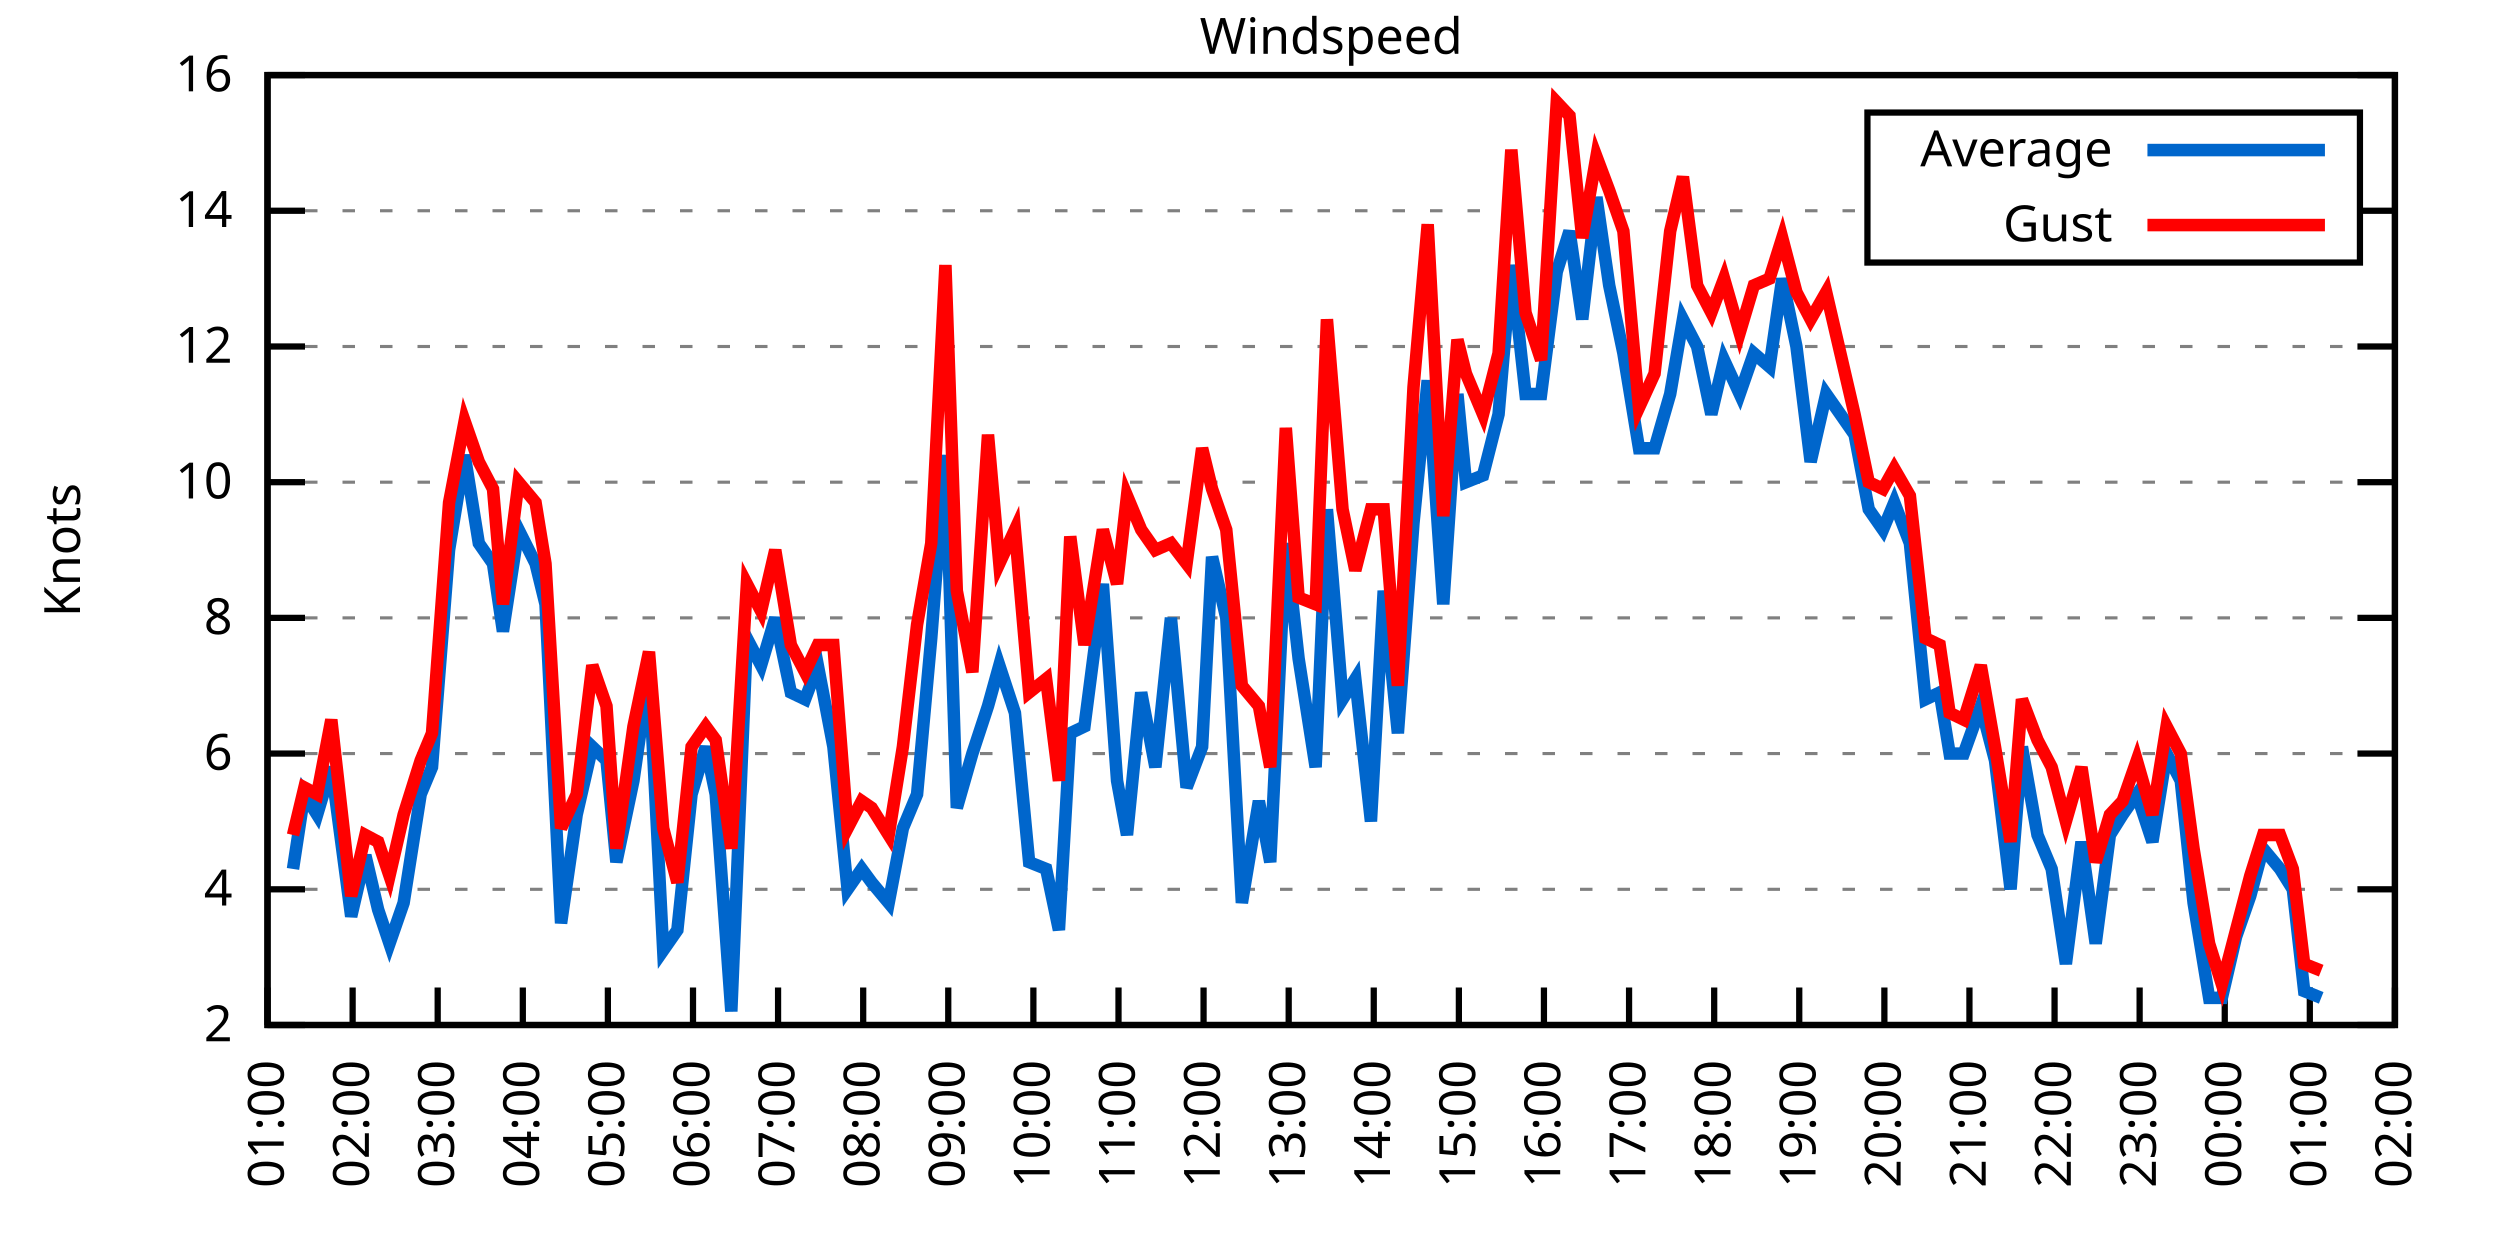
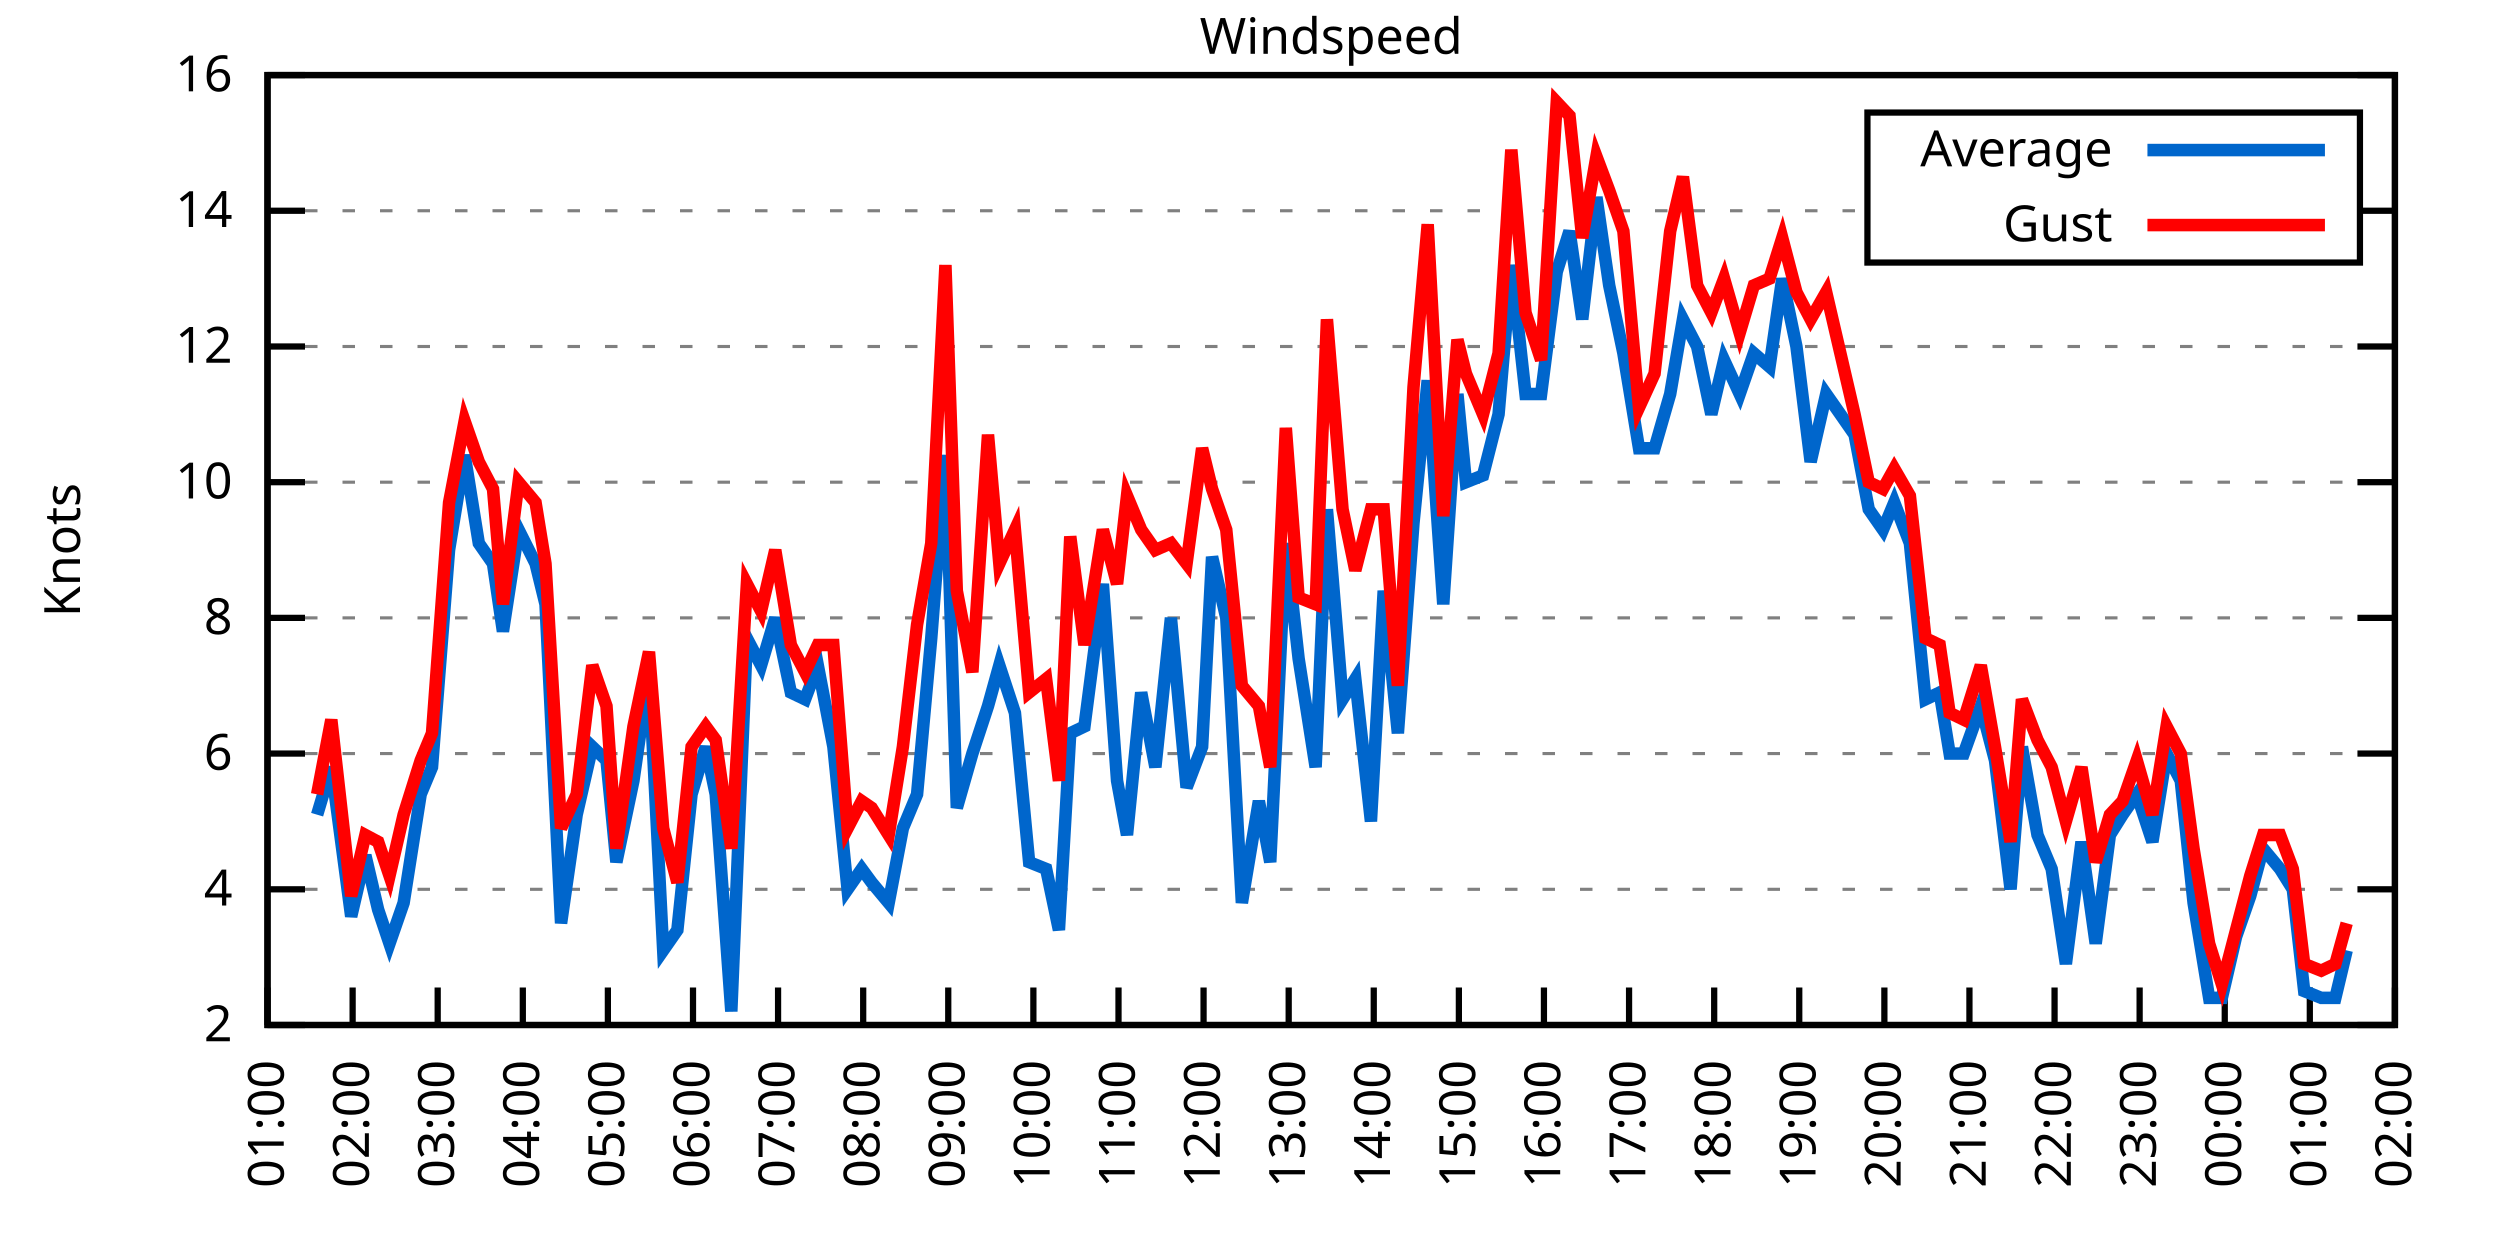
<svg xmlns="http://www.w3.org/2000/svg" xmlns:xlink="http://www.w3.org/1999/xlink" width="400" height="200" viewBox="0 0 400 200">
  <g id="gnuplot_canvas">
    <rect x="0" y="0" width="400" height="200" fill="none" />
    <defs>
      <circle id="gpDot" r="0.5" stroke-width="0.5" stroke="currentColor" />
      <path id="gpPt0" stroke-width="0.333" stroke="currentColor" d="M-1,0 h2 M0,-1 v2" />
      <path id="gpPt1" stroke-width="0.333" stroke="currentColor" d="M-1,-1 L1,1 M1,-1 L-1,1" />
      <path id="gpPt2" stroke-width="0.333" stroke="currentColor" d="M-1,0 L1,0 M0,-1 L0,1 M-1,-1 L1,1 M-1,1 L1,-1" />
      <rect id="gpPt3" stroke-width="0.333" stroke="currentColor" x="-1" y="-1" width="2" height="2" />
      <rect id="gpPt4" stroke-width="0.333" stroke="currentColor" fill="currentColor" x="-1" y="-1" width="2" height="2" />
      <circle id="gpPt5" stroke-width="0.333" stroke="currentColor" cx="0" cy="0" r="1" />
      <use xlink:href="#gpPt5" id="gpPt6" fill="currentColor" stroke="none" />
      <path id="gpPt7" stroke-width="0.333" stroke="currentColor" d="M0,-1.33 L-1.33,0.67 L1.33,0.67 z" />
      <use xlink:href="#gpPt7" id="gpPt8" fill="currentColor" stroke="none" />
      <use xlink:href="#gpPt7" id="gpPt9" stroke="currentColor" transform="rotate(180)" />
      <use xlink:href="#gpPt9" id="gpPt10" fill="currentColor" stroke="none" />
      <use xlink:href="#gpPt3" id="gpPt11" stroke="currentColor" transform="rotate(45)" />
      <use xlink:href="#gpPt11" id="gpPt12" fill="currentColor" stroke="none" />
      <path id="gpPt13" stroke-width="0.333" stroke="currentColor" d="M0,1.330 L1.265,0.411 L0.782,-1.067 L-0.782,-1.076 L-1.265,0.411 z" />
      <use xlink:href="#gpPt13" id="gpPt14" fill="currentColor" stroke="none" />
      <filter id="textbox" filterUnits="objectBoundingBox" x="0" y="0" height="1" width="1">
        <feFlood flood-color="white" flood-opacity="1" result="bgnd" />
        <feComposite in="SourceGraphic" in2="bgnd" operator="atop" />
      </filter>
      <filter id="greybox" filterUnits="objectBoundingBox" x="0" y="0" height="1" width="1">
        <feFlood flood-color="lightgrey" flood-opacity="1" result="grey" />
        <feComposite in="SourceGraphic" in2="grey" operator="atop" />
      </filter>
    </defs>
    <g fill="none" color="white" stroke="currentColor" stroke-width="1.00" stroke-linecap="butt" stroke-linejoin="miter">
</g>
    <g fill="none" color="black" stroke="currentColor" stroke-width="1.00" stroke-linecap="butt" stroke-linejoin="miter">
      <g stroke="none" shape-rendering="crispEdges">
        <polygon fill="rgb(255, 255, 255)" points="42.80,164.00 383.18,164.00 383.18,12.02 42.80,12.02 " />
      </g>
    </g>
    <g fill="none" color="black" stroke="currentColor" stroke-width="1.00" stroke-linecap="butt" stroke-linejoin="miter">
</g>
    <g fill="none" color="black" stroke="black" stroke-width="0.50" stroke-linecap="butt" stroke-linejoin="miter">
</g>
    <g fill="none" color="gray" stroke="currentColor" stroke-width="0.50" stroke-linecap="butt" stroke-linejoin="miter">
      <path stroke="gray" stroke-dasharray="2,4" class="gridline" d="M42.80,164.00 L383.19,164.00  " />
    </g>
    <g fill="none" color="gray" stroke="gray" stroke-width="1.00" stroke-linecap="butt" stroke-linejoin="miter">
</g>
    <g fill="none" color="black" stroke="currentColor" stroke-width="1.00" stroke-linecap="butt" stroke-linejoin="miter">
      <path stroke="black" d="M42.80,164.00 L48.80,164.00 M383.19,164.00 L377.19,164.00  " />
      <g transform="translate(37.20,166.60)" stroke="none" fill="black" font-family="Sans" font-size="8.00" text-anchor="end">
        <text>
          <tspan font-family="Sans"> 2</tspan>
        </text>
      </g>
    </g>
    <g fill="none" color="black" stroke="currentColor" stroke-width="1.00" stroke-linecap="butt" stroke-linejoin="miter">
</g>
    <g fill="none" color="black" stroke="black" stroke-width="0.50" stroke-linecap="butt" stroke-linejoin="miter">
</g>
    <g fill="none" color="gray" stroke="currentColor" stroke-width="0.50" stroke-linecap="butt" stroke-linejoin="miter">
      <path stroke="gray" stroke-dasharray="2,4" class="gridline" d="M42.80,142.29 L383.19,142.29  " />
    </g>
    <g fill="none" color="gray" stroke="gray" stroke-width="1.00" stroke-linecap="butt" stroke-linejoin="miter">
</g>
    <g fill="none" color="black" stroke="currentColor" stroke-width="1.00" stroke-linecap="butt" stroke-linejoin="miter">
      <path stroke="black" d="M42.80,142.29 L48.80,142.29 M383.19,142.29 L377.19,142.29  " />
      <g transform="translate(37.20,144.89)" stroke="none" fill="black" font-family="Sans" font-size="8.00" text-anchor="end">
        <text>
          <tspan font-family="Sans"> 4</tspan>
        </text>
      </g>
    </g>
    <g fill="none" color="black" stroke="currentColor" stroke-width="1.00" stroke-linecap="butt" stroke-linejoin="miter">
</g>
    <g fill="none" color="black" stroke="black" stroke-width="0.50" stroke-linecap="butt" stroke-linejoin="miter">
</g>
    <g fill="none" color="gray" stroke="currentColor" stroke-width="0.50" stroke-linecap="butt" stroke-linejoin="miter">
      <path stroke="gray" stroke-dasharray="2,4" class="gridline" d="M42.80,120.57 L383.19,120.57  " />
    </g>
    <g fill="none" color="gray" stroke="gray" stroke-width="1.00" stroke-linecap="butt" stroke-linejoin="miter">
</g>
    <g fill="none" color="black" stroke="currentColor" stroke-width="1.00" stroke-linecap="butt" stroke-linejoin="miter">
      <path stroke="black" d="M42.80,120.57 L48.80,120.57 M383.19,120.57 L377.19,120.57  " />
      <g transform="translate(37.20,123.17)" stroke="none" fill="black" font-family="Sans" font-size="8.00" text-anchor="end">
        <text>
          <tspan font-family="Sans"> 6</tspan>
        </text>
      </g>
    </g>
    <g fill="none" color="black" stroke="currentColor" stroke-width="1.00" stroke-linecap="butt" stroke-linejoin="miter">
</g>
    <g fill="none" color="black" stroke="black" stroke-width="0.50" stroke-linecap="butt" stroke-linejoin="miter">
</g>
    <g fill="none" color="gray" stroke="currentColor" stroke-width="0.50" stroke-linecap="butt" stroke-linejoin="miter">
      <path stroke="gray" stroke-dasharray="2,4" class="gridline" d="M42.80,98.86 L383.19,98.86  " />
    </g>
    <g fill="none" color="gray" stroke="gray" stroke-width="1.00" stroke-linecap="butt" stroke-linejoin="miter">
</g>
    <g fill="none" color="black" stroke="currentColor" stroke-width="1.00" stroke-linecap="butt" stroke-linejoin="miter">
      <path stroke="black" d="M42.80,98.86 L48.80,98.86 M383.19,98.86 L377.19,98.86  " />
      <g transform="translate(37.20,101.46)" stroke="none" fill="black" font-family="Sans" font-size="8.00" text-anchor="end">
        <text>
          <tspan font-family="Sans"> 8</tspan>
        </text>
      </g>
    </g>
    <g fill="none" color="black" stroke="currentColor" stroke-width="1.00" stroke-linecap="butt" stroke-linejoin="miter">
</g>
    <g fill="none" color="black" stroke="black" stroke-width="0.50" stroke-linecap="butt" stroke-linejoin="miter">
</g>
    <g fill="none" color="gray" stroke="currentColor" stroke-width="0.50" stroke-linecap="butt" stroke-linejoin="miter">
      <path stroke="gray" stroke-dasharray="2,4" class="gridline" d="M42.80,77.15 L383.19,77.15  " />
    </g>
    <g fill="none" color="gray" stroke="gray" stroke-width="1.00" stroke-linecap="butt" stroke-linejoin="miter">
</g>
    <g fill="none" color="black" stroke="currentColor" stroke-width="1.00" stroke-linecap="butt" stroke-linejoin="miter">
      <path stroke="black" d="M42.80,77.15 L48.80,77.15 M383.19,77.15 L377.19,77.15  " />
      <g transform="translate(37.20,79.75)" stroke="none" fill="black" font-family="Sans" font-size="8.00" text-anchor="end">
        <text>
          <tspan font-family="Sans"> 10</tspan>
        </text>
      </g>
    </g>
    <g fill="none" color="black" stroke="currentColor" stroke-width="1.00" stroke-linecap="butt" stroke-linejoin="miter">
</g>
    <g fill="none" color="black" stroke="black" stroke-width="0.50" stroke-linecap="butt" stroke-linejoin="miter">
</g>
    <g fill="none" color="gray" stroke="currentColor" stroke-width="0.50" stroke-linecap="butt" stroke-linejoin="miter">
      <path stroke="gray" stroke-dasharray="2,4" class="gridline" d="M42.80,55.44 L383.19,55.44  " />
    </g>
    <g fill="none" color="gray" stroke="gray" stroke-width="1.00" stroke-linecap="butt" stroke-linejoin="miter">
</g>
    <g fill="none" color="black" stroke="currentColor" stroke-width="1.00" stroke-linecap="butt" stroke-linejoin="miter">
      <path stroke="black" d="M42.80,55.44 L48.80,55.44 M383.19,55.44 L377.19,55.44  " />
      <g transform="translate(37.20,58.04)" stroke="none" fill="black" font-family="Sans" font-size="8.00" text-anchor="end">
        <text>
          <tspan font-family="Sans"> 12</tspan>
        </text>
      </g>
    </g>
    <g fill="none" color="black" stroke="currentColor" stroke-width="1.00" stroke-linecap="butt" stroke-linejoin="miter">
</g>
    <g fill="none" color="black" stroke="black" stroke-width="0.50" stroke-linecap="butt" stroke-linejoin="miter">
</g>
    <g fill="none" color="gray" stroke="currentColor" stroke-width="0.50" stroke-linecap="butt" stroke-linejoin="miter">
      <path stroke="gray" stroke-dasharray="2,4" class="gridline" d="M42.80,33.72 L298.79,33.72 M377.59,33.72 L383.19,33.72  " />
    </g>
    <g fill="none" color="gray" stroke="gray" stroke-width="1.00" stroke-linecap="butt" stroke-linejoin="miter">
</g>
    <g fill="none" color="black" stroke="currentColor" stroke-width="1.00" stroke-linecap="butt" stroke-linejoin="miter">
      <path stroke="black" d="M42.80,33.72 L48.80,33.72 M383.19,33.72 L377.19,33.72  " />
      <g transform="translate(37.20,36.32)" stroke="none" fill="black" font-family="Sans" font-size="8.00" text-anchor="end">
        <text>
          <tspan font-family="Sans"> 14</tspan>
        </text>
      </g>
    </g>
    <g fill="none" color="black" stroke="currentColor" stroke-width="1.00" stroke-linecap="butt" stroke-linejoin="miter">
</g>
    <g fill="none" color="black" stroke="black" stroke-width="0.50" stroke-linecap="butt" stroke-linejoin="miter">
</g>
    <g fill="none" color="gray" stroke="currentColor" stroke-width="0.50" stroke-linecap="butt" stroke-linejoin="miter">
      <path stroke="gray" stroke-dasharray="2,4" class="gridline" d="M42.80,12.01 L383.19,12.01  " />
    </g>
    <g fill="none" color="gray" stroke="gray" stroke-width="1.00" stroke-linecap="butt" stroke-linejoin="miter">
</g>
    <g fill="none" color="black" stroke="currentColor" stroke-width="1.00" stroke-linecap="butt" stroke-linejoin="miter">
      <path stroke="black" d="M42.80,12.01 L48.80,12.01 M383.19,12.01 L377.19,12.01  " />
      <g transform="translate(37.20,14.61)" stroke="none" fill="black" font-family="Sans" font-size="8.00" text-anchor="end">
        <text>
          <tspan font-family="Sans"> 16</tspan>
        </text>
      </g>
    </g>
    <g fill="none" color="black" stroke="currentColor" stroke-width="1.00" stroke-linecap="butt" stroke-linejoin="miter">
      <path stroke="black" d="M42.80,164.00 L42.80,158.00  " />
      <g transform="translate(45.40,169.60) rotate(270.00)" stroke="none" fill="black" font-family="Sans" font-size="8.00" text-anchor="end">
        <text>
          <tspan font-family="Sans">01:00</tspan>
        </text>
      </g>
    </g>
    <g fill="none" color="black" stroke="currentColor" stroke-width="1.00" stroke-linecap="butt" stroke-linejoin="miter">
      <path stroke="black" d="M56.42,164.00 L56.42,158.00  " />
      <g transform="translate(59.02,169.60) rotate(270.00)" stroke="none" fill="black" font-family="Sans" font-size="8.00" text-anchor="end">
        <text>
          <tspan font-family="Sans">02:00</tspan>
        </text>
      </g>
    </g>
    <g fill="none" color="black" stroke="currentColor" stroke-width="1.00" stroke-linecap="butt" stroke-linejoin="miter">
      <path stroke="black" d="M70.03,164.00 L70.03,158.00  " />
      <g transform="translate(72.63,169.60) rotate(270.00)" stroke="none" fill="black" font-family="Sans" font-size="8.00" text-anchor="end">
        <text>
          <tspan font-family="Sans">03:00</tspan>
        </text>
      </g>
    </g>
    <g fill="none" color="black" stroke="currentColor" stroke-width="1.00" stroke-linecap="butt" stroke-linejoin="miter">
      <path stroke="black" d="M83.65,164.00 L83.65,158.00  " />
      <g transform="translate(86.25,169.60) rotate(270.00)" stroke="none" fill="black" font-family="Sans" font-size="8.00" text-anchor="end">
        <text>
          <tspan font-family="Sans">04:00</tspan>
        </text>
      </g>
    </g>
    <g fill="none" color="black" stroke="currentColor" stroke-width="1.00" stroke-linecap="butt" stroke-linejoin="miter">
      <path stroke="black" d="M97.26,164.00 L97.26,158.00  " />
      <g transform="translate(99.86,169.60) rotate(270.00)" stroke="none" fill="black" font-family="Sans" font-size="8.00" text-anchor="end">
        <text>
          <tspan font-family="Sans">05:00</tspan>
        </text>
      </g>
    </g>
    <g fill="none" color="black" stroke="currentColor" stroke-width="1.00" stroke-linecap="butt" stroke-linejoin="miter">
      <path stroke="black" d="M110.88,164.00 L110.88,158.00  " />
      <g transform="translate(113.48,169.60) rotate(270.00)" stroke="none" fill="black" font-family="Sans" font-size="8.00" text-anchor="end">
        <text>
          <tspan font-family="Sans">06:00</tspan>
        </text>
      </g>
    </g>
    <g fill="none" color="black" stroke="currentColor" stroke-width="1.00" stroke-linecap="butt" stroke-linejoin="miter">
      <path stroke="black" d="M124.49,164.00 L124.49,158.00  " />
      <g transform="translate(127.09,169.60) rotate(270.00)" stroke="none" fill="black" font-family="Sans" font-size="8.00" text-anchor="end">
        <text>
          <tspan font-family="Sans">07:00</tspan>
        </text>
      </g>
    </g>
    <g fill="none" color="black" stroke="currentColor" stroke-width="1.00" stroke-linecap="butt" stroke-linejoin="miter">
      <path stroke="black" d="M138.11,164.00 L138.11,158.00  " />
      <g transform="translate(140.71,169.60) rotate(270.00)" stroke="none" fill="black" font-family="Sans" font-size="8.00" text-anchor="end">
        <text>
          <tspan font-family="Sans">08:00</tspan>
        </text>
      </g>
    </g>
    <g fill="none" color="black" stroke="currentColor" stroke-width="1.00" stroke-linecap="butt" stroke-linejoin="miter">
      <path stroke="black" d="M151.72,164.00 L151.72,158.00  " />
      <g transform="translate(154.32,169.60) rotate(270.00)" stroke="none" fill="black" font-family="Sans" font-size="8.00" text-anchor="end">
        <text>
          <tspan font-family="Sans">09:00</tspan>
        </text>
      </g>
    </g>
    <g fill="none" color="black" stroke="currentColor" stroke-width="1.00" stroke-linecap="butt" stroke-linejoin="miter">
      <path stroke="black" d="M165.34,164.00 L165.34,158.00  " />
      <g transform="translate(167.94,169.60) rotate(270.00)" stroke="none" fill="black" font-family="Sans" font-size="8.00" text-anchor="end">
        <text>
          <tspan font-family="Sans">10:00</tspan>
        </text>
      </g>
    </g>
    <g fill="none" color="black" stroke="currentColor" stroke-width="1.00" stroke-linecap="butt" stroke-linejoin="miter">
      <path stroke="black" d="M178.96,164.00 L178.96,158.00  " />
      <g transform="translate(181.56,169.60) rotate(270.00)" stroke="none" fill="black" font-family="Sans" font-size="8.00" text-anchor="end">
        <text>
          <tspan font-family="Sans">11:00</tspan>
        </text>
      </g>
    </g>
    <g fill="none" color="black" stroke="currentColor" stroke-width="1.00" stroke-linecap="butt" stroke-linejoin="miter">
      <path stroke="black" d="M192.57,164.00 L192.57,158.00  " />
      <g transform="translate(195.17,169.60) rotate(270.00)" stroke="none" fill="black" font-family="Sans" font-size="8.00" text-anchor="end">
        <text>
          <tspan font-family="Sans">12:00</tspan>
        </text>
      </g>
    </g>
    <g fill="none" color="black" stroke="currentColor" stroke-width="1.00" stroke-linecap="butt" stroke-linejoin="miter">
      <path stroke="black" d="M206.19,164.00 L206.19,158.00  " />
      <g transform="translate(208.79,169.60) rotate(270.00)" stroke="none" fill="black" font-family="Sans" font-size="8.00" text-anchor="end">
        <text>
          <tspan font-family="Sans">13:00</tspan>
        </text>
      </g>
    </g>
    <g fill="none" color="black" stroke="currentColor" stroke-width="1.00" stroke-linecap="butt" stroke-linejoin="miter">
      <path stroke="black" d="M219.80,164.00 L219.80,158.00  " />
      <g transform="translate(222.40,169.60) rotate(270.00)" stroke="none" fill="black" font-family="Sans" font-size="8.00" text-anchor="end">
        <text>
          <tspan font-family="Sans">14:00</tspan>
        </text>
      </g>
    </g>
    <g fill="none" color="black" stroke="currentColor" stroke-width="1.00" stroke-linecap="butt" stroke-linejoin="miter">
      <path stroke="black" d="M233.42,164.00 L233.42,158.00  " />
      <g transform="translate(236.02,169.60) rotate(270.00)" stroke="none" fill="black" font-family="Sans" font-size="8.00" text-anchor="end">
        <text>
          <tspan font-family="Sans">15:00</tspan>
        </text>
      </g>
    </g>
    <g fill="none" color="black" stroke="currentColor" stroke-width="1.00" stroke-linecap="butt" stroke-linejoin="miter">
      <path stroke="black" d="M247.03,164.00 L247.03,158.00  " />
      <g transform="translate(249.63,169.60) rotate(270.00)" stroke="none" fill="black" font-family="Sans" font-size="8.00" text-anchor="end">
        <text>
          <tspan font-family="Sans">16:00</tspan>
        </text>
      </g>
    </g>
    <g fill="none" color="black" stroke="currentColor" stroke-width="1.00" stroke-linecap="butt" stroke-linejoin="miter">
      <path stroke="black" d="M260.65,164.00 L260.65,158.00  " />
      <g transform="translate(263.25,169.60) rotate(270.00)" stroke="none" fill="black" font-family="Sans" font-size="8.00" text-anchor="end">
        <text>
          <tspan font-family="Sans">17:00</tspan>
        </text>
      </g>
    </g>
    <g fill="none" color="black" stroke="currentColor" stroke-width="1.00" stroke-linecap="butt" stroke-linejoin="miter">
      <path stroke="black" d="M274.27,164.00 L274.27,158.00  " />
      <g transform="translate(276.87,169.60) rotate(270.00)" stroke="none" fill="black" font-family="Sans" font-size="8.00" text-anchor="end">
        <text>
          <tspan font-family="Sans">18:00</tspan>
        </text>
      </g>
    </g>
    <g fill="none" color="black" stroke="currentColor" stroke-width="1.00" stroke-linecap="butt" stroke-linejoin="miter">
      <path stroke="black" d="M287.88,164.00 L287.88,158.00  " />
      <g transform="translate(290.48,169.60) rotate(270.00)" stroke="none" fill="black" font-family="Sans" font-size="8.00" text-anchor="end">
        <text>
          <tspan font-family="Sans">19:00</tspan>
        </text>
      </g>
    </g>
    <g fill="none" color="black" stroke="currentColor" stroke-width="1.00" stroke-linecap="butt" stroke-linejoin="miter">
      <path stroke="black" d="M301.50,164.00 L301.50,158.00  " />
      <g transform="translate(304.10,169.60) rotate(270.00)" stroke="none" fill="black" font-family="Sans" font-size="8.00" text-anchor="end">
        <text>
          <tspan font-family="Sans">20:00</tspan>
        </text>
      </g>
    </g>
    <g fill="none" color="black" stroke="currentColor" stroke-width="1.00" stroke-linecap="butt" stroke-linejoin="miter">
      <path stroke="black" d="M315.11,164.00 L315.11,158.00  " />
      <g transform="translate(317.71,169.60) rotate(270.00)" stroke="none" fill="black" font-family="Sans" font-size="8.00" text-anchor="end">
        <text>
          <tspan font-family="Sans">21:00</tspan>
        </text>
      </g>
    </g>
    <g fill="none" color="black" stroke="currentColor" stroke-width="1.00" stroke-linecap="butt" stroke-linejoin="miter">
      <path stroke="black" d="M328.73,164.00 L328.73,158.00  " />
      <g transform="translate(331.33,169.60) rotate(270.00)" stroke="none" fill="black" font-family="Sans" font-size="8.00" text-anchor="end">
        <text>
          <tspan font-family="Sans">22:00</tspan>
        </text>
      </g>
    </g>
    <g fill="none" color="black" stroke="currentColor" stroke-width="1.00" stroke-linecap="butt" stroke-linejoin="miter">
      <path stroke="black" d="M342.34,164.00 L342.34,158.00  " />
      <g transform="translate(344.94,169.60) rotate(270.00)" stroke="none" fill="black" font-family="Sans" font-size="8.00" text-anchor="end">
        <text>
          <tspan font-family="Sans">23:00</tspan>
        </text>
      </g>
    </g>
    <g fill="none" color="black" stroke="currentColor" stroke-width="1.00" stroke-linecap="butt" stroke-linejoin="miter">
      <path stroke="black" d="M355.96,164.00 L355.96,158.00  " />
      <g transform="translate(358.56,169.60) rotate(270.00)" stroke="none" fill="black" font-family="Sans" font-size="8.00" text-anchor="end">
        <text>
          <tspan font-family="Sans">00:00</tspan>
        </text>
      </g>
    </g>
    <g fill="none" color="black" stroke="currentColor" stroke-width="1.00" stroke-linecap="butt" stroke-linejoin="miter">
      <path stroke="black" d="M369.57,164.00 L369.57,158.00  " />
      <g transform="translate(372.17,169.60) rotate(270.00)" stroke="none" fill="black" font-family="Sans" font-size="8.00" text-anchor="end">
        <text>
          <tspan font-family="Sans">01:00</tspan>
        </text>
      </g>
    </g>
    <g fill="none" color="black" stroke="currentColor" stroke-width="1.00" stroke-linecap="butt" stroke-linejoin="miter">
      <path stroke="black" d="M383.19,164.00 L383.19,158.00  " />
      <g transform="translate(385.79,169.60) rotate(270.00)" stroke="none" fill="black" font-family="Sans" font-size="8.00" text-anchor="end">
        <text>
          <tspan font-family="Sans">02:00</tspan>
        </text>
      </g>
    </g>
    <g fill="none" color="black" stroke="currentColor" stroke-width="1.00" stroke-linecap="butt" stroke-linejoin="miter">
</g>
    <g fill="none" color="black" stroke="currentColor" stroke-width="1.00" stroke-linecap="butt" stroke-linejoin="miter">
      <path stroke="black" d="M42.80,12.01 L42.80,164.00 L383.19,164.00 L383.19,12.01 L42.80,12.01 Z  " />
    </g>
    <g fill="none" color="black" stroke="currentColor" stroke-width="1.00" stroke-linecap="butt" stroke-linejoin="miter">
</g>
    <g fill="none" color="black" stroke="currentColor" stroke-width="1.00" stroke-linecap="butt" stroke-linejoin="miter">
      <path stroke="black" d="M298.79,42.01 L298.79,18.01 L377.59,18.01 L377.59,42.01 L298.79,42.01 Z  " />
    </g>
    <g id="Windspeed_plot_1">
      <g fill="none" color="white" stroke="black" stroke-width="2.00" stroke-linecap="butt" stroke-linejoin="miter">
</g>
      <g fill="none" color="black" stroke="currentColor" stroke-width="2.00" stroke-linecap="butt" stroke-linejoin="miter">
        <g transform="translate(337.99,26.61)" stroke="none" fill="black" font-family="Sans" font-size="8.00" text-anchor="end">
          <text>
            <tspan font-family="Sans">Average</tspan>
          </text>
        </g>
      </g>
      <g fill="none" color="black" stroke="currentColor" stroke-width="2.00" stroke-linecap="butt" stroke-linejoin="miter">
-         <path stroke="rgb(  0, 102, 204)" d="M343.59,24.01 L371.99,24.01 M46.88,139.03 L48.70,127.09 L50.74,130.35 L53.01,122.75 L56.19,146.63 L58.46,136.86   L60.50,145.54 L62.32,150.97 L64.58,144.46 L67.31,127.09 L69.12,122.75 L71.85,88.00 L74.34,72.81 L76.61,86.92   L78.88,90.18 L80.47,101.03 L82.97,84.75 L85.69,90.18 L87.28,96.69 L89.77,147.72 L92.27,130.35 L94.77,119.49   L97.04,121.66 L98.62,137.94 L101.35,124.92 L103.84,107.55 L106.11,152.06 L108.38,148.80 L110.65,127.09 L112.92,119.49   L114.51,127.09 L117.01,161.83 L119.50,102.12 L121.77,106.46 L124.04,98.86 L126.54,110.80 L128.81,111.89 L130.85,106.46   L133.34,119.49 L135.61,142.29 L137.88,139.03 L139.47,141.20 L142.19,144.46 L144.46,132.52 L146.73,127.09 L149.00,102.12   L151.27,72.81 L153.09,129.26 L155.58,120.57 L158.08,112.97 L159.89,106.46 L162.39,114.06 L164.66,137.94 L167.38,139.03   L169.43,148.80 L171.24,117.32 L173.51,116.23 L176.46,93.43 L178.73,124.92 L180.32,133.60 L182.59,110.80 L184.86,122.75   L187.35,98.86 L189.85,126.00 L192.34,119.49 L193.93,89.09 L196.20,98.86 L198.70,144.46 L201.42,128.17 L203.24,137.94   L205.73,86.92 L207.78,105.38 L210.50,122.75 L212.31,81.49 L214.81,111.89 L216.85,108.63 L219.35,131.43 L221.39,94.52   L223.66,117.32 L226.16,83.66 L228.43,60.86 L230.92,96.69 L233.19,63.04 L234.55,77.15 L237.28,76.06 L239.77,66.29   L241.81,42.41 L244.08,63.04 L246.58,63.04 L249.08,43.49 L251.12,36.98 L253.16,51.09 L255.43,31.55 L257.47,45.66   L259.74,56.52 L262.24,71.72 L264.73,71.72 L267.23,63.04 L269.27,51.09 L271.54,55.44 L273.81,66.29 L275.85,57.61   L278.35,63.04 L280.62,56.52 L283.12,58.69 L285.16,44.58 L287.43,55.44 L289.70,73.89 L292.19,63.04 L294.46,66.29   L296.73,69.55 L299.00,81.49 L301.27,84.75 L303.08,80.41 L305.58,86.92 L308.08,111.89 L310.35,110.80 L311.94,120.57   L314.20,120.57 L316.93,112.97 L319.20,121.66 L321.69,142.29 L323.51,119.49 L326.00,133.60 L328.27,139.03 L330.54,154.23   L333.04,134.69 L335.31,150.97 L337.58,133.60 L339.62,130.35 L341.89,127.09 L344.39,134.69 L346.65,120.57 L348.92,124.92   L350.97,144.46 L353.46,159.66 L355.50,159.66 L357.77,149.89 L360.04,143.37 L362.09,135.77 L364.81,139.03 L366.85,142.29   L368.67,158.57 L371.39,159.66  " />
+         <path stroke="rgb(  0, 102, 204)" d="M343.59,24.01 L371.99,24.01 M50.74,130.35 L53.01,122.75 L56.19,146.63 L58.46,136.86 L60.50,145.54 L62.32,150.97   L64.58,144.46 L67.31,127.09 L69.12,122.75 L71.85,88.00 L74.34,72.81 L76.61,86.92 L78.88,90.18 L80.47,101.03   L82.97,84.75 L85.69,90.18 L87.28,96.69 L89.77,147.72 L92.27,130.35 L94.77,119.49 L97.04,121.66 L98.62,137.94   L101.35,124.92 L103.84,107.55 L106.11,152.06 L108.38,148.80 L110.65,127.09 L112.92,119.49 L114.51,127.09 L117.01,161.83   L119.50,102.12 L121.77,106.46 L124.04,98.86 L126.54,110.80 L128.81,111.89 L130.85,106.46 L133.34,119.49 L135.61,142.29   L137.88,139.03 L139.47,141.20 L142.19,144.46 L144.46,132.52 L146.73,127.09 L149.00,102.12 L151.27,72.81 L153.09,129.26   L155.58,120.57 L158.08,112.97 L159.89,106.46 L162.39,114.06 L164.66,137.94 L167.38,139.03 L169.43,148.80 L171.24,117.32   L173.51,116.23 L176.46,93.43 L178.73,124.92 L180.32,133.60 L182.59,110.80 L184.86,122.75 L187.35,98.86 L189.85,126.00   L192.34,119.49 L193.93,89.09 L196.20,98.86 L198.70,144.46 L201.42,128.17 L203.24,137.94 L205.73,86.92 L207.78,105.38   L210.50,122.75 L212.31,81.49 L214.81,111.89 L216.85,108.63 L219.35,131.43 L221.39,94.52 L223.66,117.32 L226.16,83.66   L228.43,60.86 L230.92,96.69 L233.19,63.04 L234.55,77.15 L237.28,76.06 L239.77,66.29 L241.81,42.41 L244.08,63.04   L246.58,63.04 L249.08,43.49 L251.12,36.98 L253.16,51.09 L255.43,31.55 L257.47,45.66 L259.74,56.52 L262.24,71.72   L264.73,71.72 L267.23,63.04 L269.27,51.09 L271.54,55.44 L273.81,66.29 L275.85,57.61 L278.35,63.04 L280.62,56.52   L283.12,58.69 L285.16,44.58 L287.43,55.44 L289.70,73.89 L292.19,63.04 L294.46,66.29 L296.73,69.55 L299.00,81.49   L301.27,84.75 L303.08,80.41 L305.58,86.92 L308.08,111.89 L310.35,110.80 L311.94,120.57 L314.20,120.57 L316.93,112.97   L319.20,121.66 L321.69,142.29 L323.51,119.49 L326.00,133.60 L328.27,139.03 L330.54,154.23 L333.04,134.69 L335.31,150.97   L337.58,133.60 L339.62,130.35 L341.89,127.09 L344.39,134.69 L346.65,120.57 L348.92,124.92 L350.97,144.46 L353.46,159.66   L355.50,159.66 L357.77,149.89 L360.04,143.37 L362.09,135.77 L364.81,139.03 L366.85,142.29 L368.67,158.57 L371.39,159.66   L373.66,159.66 L375.47,152.06  " />
      </g>
    </g>
    <g id="Windspeed_plot_2">
      <g fill="none" color="black" stroke="currentColor" stroke-width="2.00" stroke-linecap="butt" stroke-linejoin="miter">
        <g transform="translate(337.99,38.61)" stroke="none" fill="black" font-family="Sans" font-size="8.00" text-anchor="end">
          <text>
            <tspan font-family="Sans">Gust</tspan>
          </text>
        </g>
      </g>
      <g fill="none" color="black" stroke="currentColor" stroke-width="2.00" stroke-linecap="butt" stroke-linejoin="miter">
-         <path stroke="rgb(255,   0,   0)" d="M343.59,36.01 L371.99,36.01 M46.88,133.60 L48.70,126.00 L50.74,127.09 L53.01,115.15 L56.19,143.37 L58.46,133.60   L60.50,134.69 L62.32,140.12 L64.58,130.35 L67.31,121.66 L69.12,117.32 L71.85,80.41 L74.34,67.38 L76.61,73.89   L78.88,78.23 L80.47,96.69 L82.97,77.15 L85.69,80.41 L87.28,90.18 L89.77,132.52 L92.27,127.09 L94.77,106.46   L97.04,112.97 L98.62,135.77 L101.35,116.23 L103.84,104.29 L106.11,132.52 L108.38,141.20 L110.65,119.49 L112.92,116.23   L114.51,118.40 L117.01,135.77 L119.50,93.43 L121.77,97.78 L124.04,88.00 L126.54,103.20 L128.81,107.55 L130.85,103.20   L133.34,103.20 L135.61,132.52 L137.88,128.17 L139.47,129.26 L142.19,133.60 L144.46,119.49 L146.73,99.95 L149.00,86.92   L151.27,42.41 L153.09,94.52 L155.58,107.55 L158.08,69.55 L159.89,90.18 L162.39,84.75 L164.66,110.80 L167.38,108.63   L169.43,124.92 L171.24,85.83 L173.51,103.20 L176.46,84.75 L178.73,93.43 L180.32,79.32 L182.59,84.75 L184.86,88.00   L187.35,86.92 L189.85,90.18 L192.34,71.72 L193.93,78.23 L196.20,84.75 L198.70,109.72 L201.42,112.97 L203.24,122.75   L205.73,68.46 L207.78,95.60 L210.50,96.69 L212.31,51.09 L214.81,81.49 L216.85,91.26 L219.35,81.49 L221.39,81.49   L223.66,109.72 L226.16,61.95 L228.43,35.89 L230.92,82.58 L233.19,54.35 L234.55,59.78 L237.28,66.29 L239.77,56.52   L241.81,23.95 L244.08,50.01 L246.58,57.61 L249.08,16.35 L251.12,18.52 L253.16,38.07 L255.43,25.04 L257.47,30.47   L259.74,36.98 L262.24,65.21 L264.73,59.78 L267.23,36.98 L269.27,28.29 L271.54,45.66 L273.81,50.01 L275.85,44.58   L278.35,53.26 L280.62,45.66 L283.12,44.58 L285.16,38.07 L287.43,46.75 L289.70,51.09 L292.19,46.75 L294.46,56.52   L296.73,66.29 L299.00,77.15 L301.27,78.23 L303.08,74.98 L305.58,79.32 L308.08,102.12 L310.35,103.20 L311.94,114.06   L314.20,115.15 L316.93,106.46 L319.20,119.49 L321.69,134.69 L323.51,111.89 L326.00,118.40 L328.27,122.75 L330.54,131.43   L333.04,122.75 L335.31,137.94 L337.58,130.35 L339.62,128.17 L341.89,121.66 L344.39,130.35 L346.65,116.23 L348.92,120.57   L350.97,135.77 L353.46,150.97 L355.50,157.49 L357.77,148.80 L360.04,140.12 L362.09,133.60 L364.81,133.60 L366.85,139.03   L368.67,154.23 L371.39,155.31  " />
+         <path stroke="rgb(255,   0,   0)" d="M343.59,36.01 L371.99,36.01 M50.74,127.09 L53.01,115.15 L56.19,143.37 L58.46,133.60 L60.50,134.69 L62.32,140.12   L64.58,130.35 L67.31,121.66 L69.12,117.32 L71.85,80.41 L74.34,67.38 L76.61,73.89 L78.88,78.23 L80.47,96.69   L82.97,77.15 L85.69,80.41 L87.28,90.18 L89.77,132.52 L92.27,127.09 L94.77,106.46 L97.04,112.97 L98.62,135.77   L101.35,116.23 L103.84,104.29 L106.11,132.52 L108.38,141.20 L110.65,119.49 L112.92,116.23 L114.51,118.40 L117.01,135.77   L119.50,93.43 L121.77,97.78 L124.04,88.00 L126.54,103.20 L128.81,107.55 L130.85,103.20 L133.34,103.20 L135.61,132.52   L137.88,128.17 L139.47,129.26 L142.19,133.60 L144.46,119.49 L146.73,99.95 L149.00,86.92 L151.27,42.41 L153.09,94.52   L155.58,107.55 L158.08,69.55 L159.89,90.18 L162.39,84.75 L164.66,110.80 L167.38,108.63 L169.43,124.92 L171.24,85.83   L173.51,103.20 L176.46,84.75 L178.73,93.43 L180.32,79.32 L182.59,84.75 L184.86,88.00 L187.35,86.92 L189.85,90.18   L192.34,71.72 L193.93,78.23 L196.20,84.75 L198.70,109.72 L201.42,112.97 L203.24,122.75 L205.73,68.46 L207.78,95.60   L210.50,96.69 L212.31,51.09 L214.81,81.49 L216.85,91.26 L219.35,81.49 L221.39,81.49 L223.66,109.72 L226.16,61.95   L228.43,35.89 L230.92,82.58 L233.19,54.35 L234.55,59.78 L237.28,66.29 L239.77,56.52 L241.81,23.95 L244.08,50.01   L246.58,57.61 L249.08,16.35 L251.12,18.52 L253.16,38.07 L255.43,25.04 L257.47,30.47 L259.74,36.98 L262.24,65.21   L264.73,59.78 L267.23,36.98 L269.27,28.29 L271.54,45.66 L273.81,50.01 L275.85,44.58 L278.35,53.26 L280.62,45.66   L283.12,44.58 L285.16,38.07 L287.43,46.75 L289.70,51.09 L292.19,46.75 L294.46,56.52 L296.73,66.29 L299.00,77.15   L301.27,78.23 L303.08,74.98 L305.58,79.32 L308.08,102.12 L310.35,103.20 L311.94,114.06 L314.20,115.15 L316.93,106.46   L319.20,119.49 L321.69,134.69 L323.51,111.89 L326.00,118.40 L328.27,122.75 L330.54,131.43 L333.04,122.75 L335.31,137.94   L337.58,130.35 L339.62,128.17 L341.89,121.66 L344.39,130.35 L346.65,116.23 L348.92,120.57 L350.97,135.77 L353.46,150.97   L355.50,157.49 L357.77,148.80 L360.04,140.12 L362.09,133.60 L364.81,133.60 L366.85,139.03 L368.67,154.23 L371.39,155.31   L373.66,154.23 L375.47,147.72  " />
      </g>
    </g>
    <g fill="none" color="black" stroke="currentColor" stroke-width="2.00" stroke-linecap="butt" stroke-linejoin="miter">
</g>
    <g fill="none" color="black" stroke="black" stroke-width="1.00" stroke-linecap="butt" stroke-linejoin="miter">
</g>
    <g fill="none" color="black" stroke="currentColor" stroke-width="1.00" stroke-linecap="butt" stroke-linejoin="miter">
      <path stroke="black" d="M42.80,12.01 L42.80,164.00 L383.19,164.00 L383.19,12.01 L42.80,12.01 Z  " />
      <g transform="translate(12.80,88.01) rotate(270.00)" stroke="none" fill="black" font-family="Sans" font-size="8.00" text-anchor="middle">
        <text>
          <tspan font-family="Sans">Knots</tspan>
        </text>
      </g>
    </g>
    <g fill="none" color="black" stroke="currentColor" stroke-width="1.00" stroke-linecap="butt" stroke-linejoin="miter">
</g>
    <g fill="none" color="black" stroke="currentColor" stroke-width="1.00" stroke-linecap="butt" stroke-linejoin="miter">
      <g transform="translate(212.99,8.61)" stroke="none" fill="black" font-family="Sans" font-size="8.00" text-anchor="middle">
        <text>
          <tspan font-family="Sans">Windspeed</tspan>
        </text>
      </g>
    </g>
    <g fill="none" color="black" stroke="currentColor" stroke-width="1.00" stroke-linecap="butt" stroke-linejoin="miter">
</g>
  </g>
</svg>
